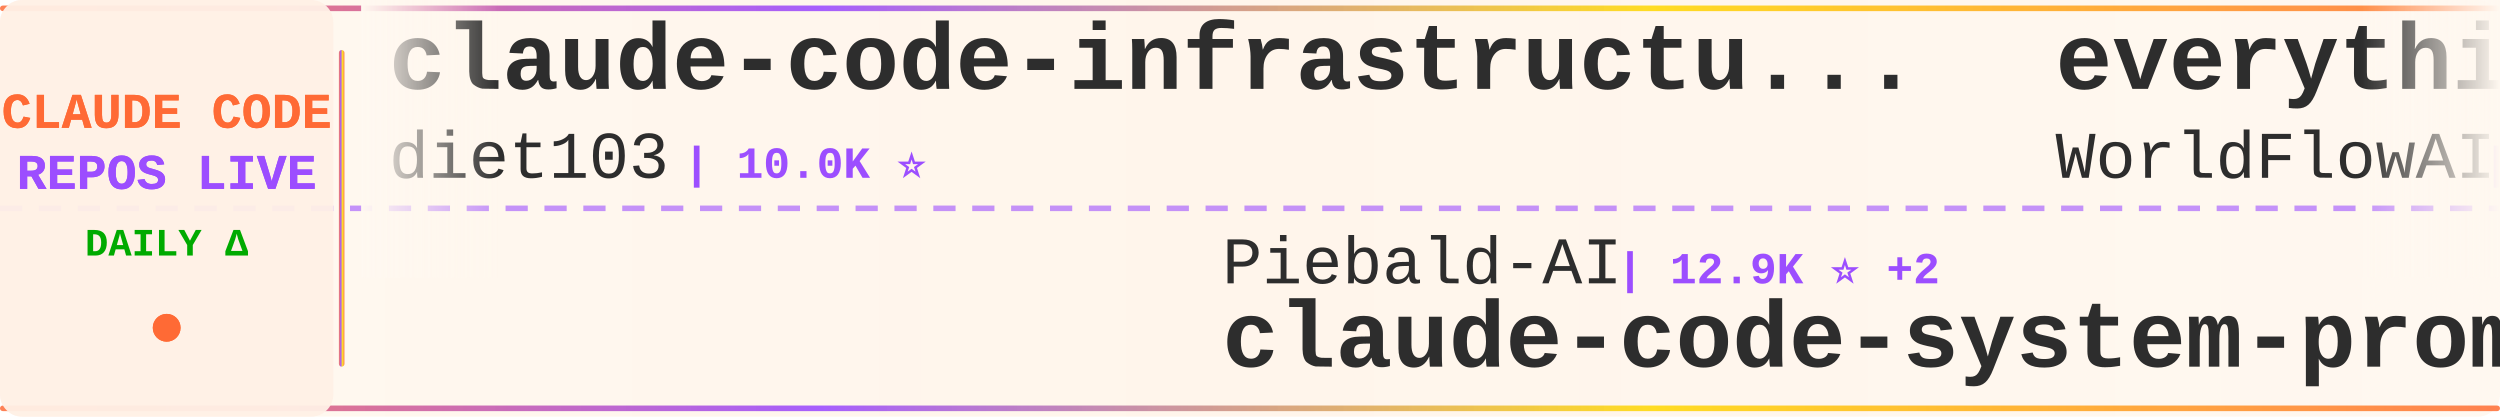
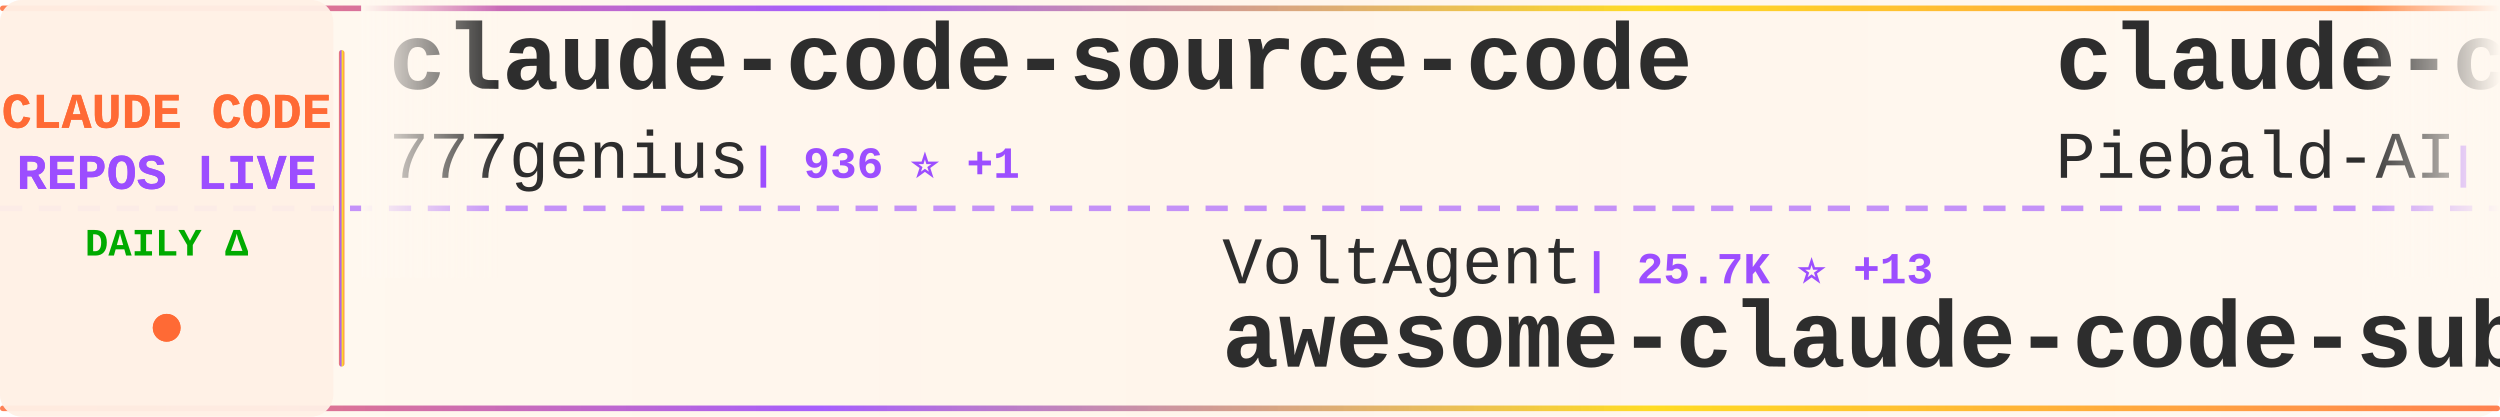
<svg xmlns="http://www.w3.org/2000/svg" width="900" height="150">
  <defs>
    <linearGradient id="tickerBg" x1="0%" y1="0%" x2="100%" y2="0%">
      <stop offset="0%" style="stop-color:#fff8f0;stop-opacity:0.98" />
      <stop offset="50%" style="stop-color:#fff5eb;stop-opacity:1" />
      <stop offset="100%" style="stop-color:#fff8f0;stop-opacity:0.98" />
    </linearGradient>
    <linearGradient id="borderGrad" x1="0%" y1="0%" x2="100%" y2="0%">
      <stop offset="0%" style="stop-color:#FF6B35;stop-opacity:0.85">
        <animate attributeName="stop-opacity" values="0.85;1;0.85" dur="2s" repeatCount="indefinite" />
      </stop>
      <stop offset="33%" style="stop-color:#9C4EFF;stop-opacity:0.9">
        <animate attributeName="stop-opacity" values="0.9;1;0.9" dur="2.2s" repeatCount="indefinite" />
      </stop>
      <stop offset="66%" style="stop-color:#FFD700;stop-opacity:0.85">
        <animate attributeName="stop-opacity" values="0.85;1;0.85" dur="1.8s" repeatCount="indefinite" />
      </stop>
      <stop offset="100%" style="stop-color:#FF6B35;stop-opacity:0.85">
        <animate attributeName="stop-opacity" values="0.85;1;0.85" dur="2s" repeatCount="indefinite" />
      </stop>
    </linearGradient>
    <filter id="textGlow">
      <feGaussianBlur stdDeviation="0.15" result="coloredBlur" />
      <feMerge>
        <feMergeNode in="coloredBlur" />
        <feMergeNode in="SourceGraphic" />
      </feMerge>
    </filter>
    <filter id="metricGlow">
      <feGaussianBlur stdDeviation="0.2" result="coloredBlur" />
      <feMerge>
        <feMergeNode in="coloredBlur" />
        <feMergeNode in="SourceGraphic" />
      </feMerge>
    </filter>
    <linearGradient id="leftFade" x1="0%" y1="0%" x2="100%" y2="0%">
      <stop offset="0%" style="stop-color:#fff8f0;stop-opacity:1" />
      <stop offset="100%" style="stop-color:#fff8f0;stop-opacity:0" />
    </linearGradient>
    <linearGradient id="rightFade" x1="0%" y1="0%" x2="100%" y2="0%">
      <stop offset="0%" style="stop-color:#fff8f0;stop-opacity:0" />
      <stop offset="100%" style="stop-color:#fff8f0;stop-opacity:1" />
    </linearGradient>
  </defs>
  <rect width="900" height="150" fill="url(#tickerBg)" rx="8" />
  <rect x="0" y="2" width="900" height="2" fill="url(#borderGrad)" rx="1" />
  <rect x="0" y="146" width="900" height="2" fill="url(#borderGrad)" rx="1" />
  <line x1="0" y1="75" x2="900" y2="75" stroke="#9C4EFF" stroke-width="2" stroke-dasharray="8 6" opacity="0.6" />
  <rect x="0" y="0" width="120" height="150" fill="#fff0e6" opacity="0.95" rx="8" />
  <text x="60" y="46" font-family="'Courier New', monospace" font-size="18" font-weight="bold" fill="#FF6B35" text-anchor="middle" filter="url(#textGlow)">
    CLAUDE CODE
  </text>
  <text x="60" y="68" font-family="'Courier New', monospace" font-size="18" font-weight="bold" fill="#9C4EFF" text-anchor="middle" filter="url(#textGlow)">
    REPOS LIVE
  </text>
  <text x="60" y="92" font-family="'Courier New', monospace" font-size="14" font-weight="bold" fill="#00aa00" text-anchor="middle">
    DAILY Δ
  </text>
  <circle cx="60" cy="118" r="5" fill="#FF6B35" filter="url(#metricGlow)">
    <animate attributeName="r" values="4;6;4" dur="1.5s" repeatCount="indefinite" />
    <animate attributeName="opacity" values="0.6;1;0.6" dur="1.5s" repeatCount="indefinite" />
  </circle>
  <rect x="122" y="18" width="2" height="114" fill="url(#borderGrad)" rx="1" />
  <clipPath id="tickerClip">
    <rect x="130" y="0" width="770" height="150" />
  </clipPath>
  <g clip-path="url(#tickerClip)">
    <g id="tickerItems">
      <animateTransform attributeName="transform" attributeType="XML" type="translate" from="0 0" to="-3000 0" dur="54s" repeatCount="indefinite" />
      <g transform="translate(0, 0)">
-         <text x="140" y="32" font-family="'Courier New', monospace" font-size="34" font-weight="bold" fill="#2d2d2d">claude-code-infrastructu...</text>
-         <text x="140" y="64" font-family="'Courier New', monospace" font-size="24" font-weight="normal" fill="#2d2d2d" opacity="1.0">diet103</text>
-         <text x="246" y="64" font-family="'Courier New', monospace" font-size="16" font-weight="bold" fill="#9C4EFF"> | 10.0K ⭐</text>
+         <text x="140" y="32" font-family="'Courier New', monospace" font-size="34" font-weight="bold" fill="#2d2d2d">claude-code-source-code</text>
+         <text x="140" y="64" font-family="'Courier New', monospace" font-size="24" font-weight="normal" fill="#2d2d2d" opacity="1.0">777genius</text>
+         <text x="270" y="64" font-family="'Courier New', monospace" font-size="16" font-weight="bold" fill="#9C4EFF"> | 936 ⭐ +1</text>
      </g>
      <g transform="translate(300, 0)">
-         <text x="140" y="102" font-family="'Courier New', monospace" font-size="24" font-weight="normal" fill="#2d2d2d" opacity="1.0">Piebald-AI</text>
-         <text x="282" y="102" font-family="'Courier New', monospace" font-size="16" font-weight="bold" fill="#9C4EFF"> | 12.9K ⭐ +2</text>
-         <text x="140" y="132" font-family="'Courier New', monospace" font-size="34" font-weight="bold" fill="#2d2d2d">claude-code-system-promp...</text>
+         <text x="140" y="102" font-family="'Courier New', monospace" font-size="24" font-weight="normal" fill="#2d2d2d" opacity="1.0">VoltAgent</text>
+         <text x="270" y="102" font-family="'Courier New', monospace" font-size="16" font-weight="bold" fill="#9C4EFF"> | 25.7K ⭐ +13</text>
+         <text x="140" y="132" font-family="'Courier New', monospace" font-size="34" font-weight="bold" fill="#2d2d2d">awesome-claude-code-suba...</text>
      </g>
      <g transform="translate(600, 0)">
-         <text x="140" y="32" font-family="'Courier New', monospace" font-size="34" font-weight="bold" fill="#2d2d2d">everything-claude-code</text>
-         <text x="140" y="64" font-family="'Courier New', monospace" font-size="24" font-weight="normal" fill="#2d2d2d" opacity="1.0">WorldFlowAI</text>
-         <text x="294" y="64" font-family="'Courier New', monospace" font-size="16" font-weight="bold" fill="#9C4EFF"> | 4.6K ⭐ +22</text>
+         <text x="140" y="32" font-family="'Courier New', monospace" font-size="34" font-weight="bold" fill="#2d2d2d">claude-code-system-promp...</text>
+         <text x="140" y="64" font-family="'Courier New', monospace" font-size="24" font-weight="normal" fill="#2d2d2d" opacity="1.0">Piebald-AI</text>
+         <text x="282" y="64" font-family="'Courier New', monospace" font-size="16" font-weight="bold" fill="#9C4EFF"> | 12.9K ⭐ +5</text>
      </g>
      <g transform="translate(900, 0)">
-         <text x="140" y="102" font-family="'Courier New', monospace" font-size="24" font-weight="normal" fill="#2d2d2d" opacity="1.0">JrCx7scC</text>
-         <text x="258" y="102" font-family="'Courier New', monospace" font-size="16" font-weight="bold" fill="#9C4EFF"> | 376 ⭐</text>
-         <text x="140" y="132" font-family="'Courier New', monospace" font-size="34" font-weight="bold" fill="#2d2d2d">claude-code-source</text>
+         <text x="140" y="102" font-family="'Courier New', monospace" font-size="24" font-weight="normal" fill="#2d2d2d" opacity="1.0">frankbria</text>
+         <text x="270" y="102" font-family="'Courier New', monospace" font-size="16" font-weight="bold" fill="#9C4EFF"> | 9.7K ⭐ -2</text>
+         <text x="140" y="132" font-family="'Courier New', monospace" font-size="34" font-weight="bold" fill="#2d2d2d">ralph-claude-code</text>
      </g>
      <g transform="translate(1200, 0)">
+         <text x="140" y="32" font-family="'Courier New', monospace" font-size="34" font-weight="bold" fill="#2d2d2d">arcads-claude-code</text>
+         <text x="140" y="64" font-family="'Courier New', monospace" font-size="24" font-weight="normal" fill="#2d2d2d" opacity="1.0">krusemediallc</text>
+         <text x="318" y="64" font-family="'Courier New', monospace" font-size="16" font-weight="bold" fill="#9C4EFF"> | 1.6K ⭐</text>
+       </g>
+       <g transform="translate(1500, 0)">
+         <text x="140" y="102" font-family="'Courier New', monospace" font-size="24" font-weight="normal" fill="#2d2d2d" opacity="1.0">Alishahryar1</text>
+         <text x="306" y="102" font-family="'Courier New', monospace" font-size="16" font-weight="bold" fill="#9C4EFF"> | 60.1K ⭐ +583</text>
+         <text x="140" y="132" font-family="'Courier New', monospace" font-size="34" font-weight="bold" fill="#2d2d2d">free-claude-code</text>
+       </g>
+       <g transform="translate(1800, 0)">
+         <text x="140" y="32" font-family="'Courier New', monospace" font-size="34" font-weight="bold" fill="#2d2d2d">Claude-Code-Usage-Monito...</text>
+         <text x="140" y="64" font-family="'Courier New', monospace" font-size="24" font-weight="normal" fill="#2d2d2d" opacity="1.0">Maciek-roboblog</text>
+         <text x="342" y="64" font-family="'Courier New', monospace" font-size="16" font-weight="bold" fill="#9C4EFF"> | 8.7K ⭐</text>
+       </g>
+       <g transform="translate(2100, 0)">
+         <text x="140" y="102" font-family="'Courier New', monospace" font-size="24" font-weight="normal" fill="#2d2d2d" opacity="1.0">andrew-kramer-inno</text>
+         <text x="378" y="102" font-family="'Courier New', monospace" font-size="16" font-weight="bold" fill="#9C4EFF"> | 593 ⭐</text>
+         <text x="140" y="132" font-family="'Courier New', monospace" font-size="34" font-weight="bold" fill="#2d2d2d">claude-code-source-build</text>
+       </g>
+       <g transform="translate(2400, 0)">
+         <text x="140" y="32" font-family="'Courier New', monospace" font-size="34" font-weight="bold" fill="#2d2d2d">claude-code-harness</text>
+         <text x="140" y="64" font-family="'Courier New', monospace" font-size="24" font-weight="normal" fill="#2d2d2d" opacity="1.0">Chachamaru127</text>
+         <text x="318" y="64" font-family="'Courier New', monospace" font-size="16" font-weight="bold" fill="#9C4EFF"> | 3.2K ⭐</text>
+       </g>
+       <g transform="translate(2700, 0)">
+         <text x="140" y="102" font-family="'Courier New', monospace" font-size="24" font-weight="normal" fill="#2d2d2d" opacity="1.0">ccplugins</text>
+         <text x="270" y="102" font-family="'Courier New', monospace" font-size="16" font-weight="bold" fill="#9C4EFF"> | 970 ⭐</text>
+         <text x="140" y="132" font-family="'Courier New', monospace" font-size="34" font-weight="bold" fill="#2d2d2d">awesome-claude-code-plug...</text>
+       </g>
+       <g transform="translate(3000, 0)">
        <text x="140" y="32" font-family="'Courier New', monospace" font-size="34" font-weight="bold" fill="#2d2d2d">claude-code-source-code</text>
        <text x="140" y="64" font-family="'Courier New', monospace" font-size="24" font-weight="normal" fill="#2d2d2d" opacity="1.0">777genius</text>
-         <text x="270" y="64" font-family="'Courier New', monospace" font-size="16" font-weight="bold" fill="#9C4EFF"> | 935 ⭐</text>
-       </g>
-       <g transform="translate(1500, 0)">
-         <text x="140" y="102" font-family="'Courier New', monospace" font-size="24" font-weight="normal" fill="#2d2d2d" opacity="1.0">Pimzino</text>
-         <text x="246" y="102" font-family="'Courier New', monospace" font-size="16" font-weight="bold" fill="#9C4EFF"> | 3.9K ⭐</text>
-         <text x="140" y="132" font-family="'Courier New', monospace" font-size="34" font-weight="bold" fill="#2d2d2d">claude-code-spec-workflo...</text>
-       </g>
-       <g transform="translate(1800, 0)">
-         <text x="140" y="32" font-family="'Courier New', monospace" font-size="34" font-weight="bold" fill="#2d2d2d">Claude-Code</text>
-         <text x="140" y="64" font-family="'Courier New', monospace" font-size="24" font-weight="normal" fill="#2d2d2d" opacity="1.0">OrcaWhisper</text>
-         <text x="294" y="64" font-family="'Courier New', monospace" font-size="16" font-weight="bold" fill="#9C4EFF"> | 103 ⭐</text>
-       </g>
-       <g transform="translate(2100, 0)">
-         <text x="140" y="102" font-family="'Courier New', monospace" font-size="24" font-weight="normal" fill="#2d2d2d" opacity="1.0">FlorianBruniaux</text>
-         <text x="342" y="102" font-family="'Courier New', monospace" font-size="16" font-weight="bold" fill="#9C4EFF"> | 6.1K ⭐ +2</text>
-         <text x="140" y="132" font-family="'Courier New', monospace" font-size="34" font-weight="bold" fill="#2d2d2d">claude-code-ultimate-gui...</text>
-       </g>
-       <g transform="translate(2400, 0)">
-         <text x="140" y="32" font-family="'Courier New', monospace" font-size="34" font-weight="bold" fill="#2d2d2d">claude-code-proxy</text>
-         <text x="140" y="64" font-family="'Courier New', monospace" font-size="24" font-weight="normal" fill="#2d2d2d" opacity="1.0">fuergaosi233</text>
-         <text x="306" y="64" font-family="'Courier New', monospace" font-size="16" font-weight="bold" fill="#9C4EFF"> | 2.8K ⭐</text>
-       </g>
-       <g transform="translate(2700, 0)">
-         <text x="140" y="102" font-family="'Courier New', monospace" font-size="24" font-weight="normal" fill="#2d2d2d" opacity="1.0">disler</text>
-         <text x="234" y="102" font-family="'Courier New', monospace" font-size="16" font-weight="bold" fill="#9C4EFF"> | 1.7K ⭐</text>
-         <text x="140" y="132" font-family="'Courier New', monospace" font-size="34" font-weight="bold" fill="#2d2d2d">pi-vs-claude-code</text>
-       </g>
-       <g transform="translate(3000, 0)">
-         <text x="140" y="32" font-family="'Courier New', monospace" font-size="34" font-weight="bold" fill="#2d2d2d">claude-code-infrastructu...</text>
-         <text x="140" y="64" font-family="'Courier New', monospace" font-size="24" font-weight="normal" fill="#2d2d2d" opacity="1.0">diet103</text>
-         <text x="246" y="64" font-family="'Courier New', monospace" font-size="16" font-weight="bold" fill="#9C4EFF"> | 10.0K ⭐</text>
+         <text x="270" y="64" font-family="'Courier New', monospace" font-size="16" font-weight="bold" fill="#9C4EFF"> | 936 ⭐ +1</text>
      </g>
      <g transform="translate(3300, 0)">
-         <text x="140" y="102" font-family="'Courier New', monospace" font-size="24" font-weight="normal" fill="#2d2d2d" opacity="1.0">Piebald-AI</text>
-         <text x="282" y="102" font-family="'Courier New', monospace" font-size="16" font-weight="bold" fill="#9C4EFF"> | 12.9K ⭐ +2</text>
-         <text x="140" y="132" font-family="'Courier New', monospace" font-size="34" font-weight="bold" fill="#2d2d2d">claude-code-system-promp...</text>
+         <text x="140" y="102" font-family="'Courier New', monospace" font-size="24" font-weight="normal" fill="#2d2d2d" opacity="1.0">VoltAgent</text>
+         <text x="270" y="102" font-family="'Courier New', monospace" font-size="16" font-weight="bold" fill="#9C4EFF"> | 25.7K ⭐ +13</text>
+         <text x="140" y="132" font-family="'Courier New', monospace" font-size="34" font-weight="bold" fill="#2d2d2d">awesome-claude-code-suba...</text>
      </g>
      <g transform="translate(3600, 0)">
-         <text x="140" y="32" font-family="'Courier New', monospace" font-size="34" font-weight="bold" fill="#2d2d2d">everything-claude-code</text>
-         <text x="140" y="64" font-family="'Courier New', monospace" font-size="24" font-weight="normal" fill="#2d2d2d" opacity="1.0">WorldFlowAI</text>
-         <text x="294" y="64" font-family="'Courier New', monospace" font-size="16" font-weight="bold" fill="#9C4EFF"> | 4.6K ⭐ +22</text>
+         <text x="140" y="32" font-family="'Courier New', monospace" font-size="34" font-weight="bold" fill="#2d2d2d">claude-code-system-promp...</text>
+         <text x="140" y="64" font-family="'Courier New', monospace" font-size="24" font-weight="normal" fill="#2d2d2d" opacity="1.0">Piebald-AI</text>
+         <text x="282" y="64" font-family="'Courier New', monospace" font-size="16" font-weight="bold" fill="#9C4EFF"> | 12.9K ⭐ +5</text>
      </g>
      <g transform="translate(3900, 0)">
-         <text x="140" y="102" font-family="'Courier New', monospace" font-size="24" font-weight="normal" fill="#2d2d2d" opacity="1.0">JrCx7scC</text>
-         <text x="258" y="102" font-family="'Courier New', monospace" font-size="16" font-weight="bold" fill="#9C4EFF"> | 376 ⭐</text>
-         <text x="140" y="132" font-family="'Courier New', monospace" font-size="34" font-weight="bold" fill="#2d2d2d">claude-code-source</text>
+         <text x="140" y="102" font-family="'Courier New', monospace" font-size="24" font-weight="normal" fill="#2d2d2d" opacity="1.0">frankbria</text>
+         <text x="270" y="102" font-family="'Courier New', monospace" font-size="16" font-weight="bold" fill="#9C4EFF"> | 9.7K ⭐ -2</text>
+         <text x="140" y="132" font-family="'Courier New', monospace" font-size="34" font-weight="bold" fill="#2d2d2d">ralph-claude-code</text>
      </g>
    </g>
  </g>
  <rect x="130" y="0" width="50" height="100" fill="url(#leftFade)" />
  <rect x="850" y="0" width="50" height="100" fill="url(#rightFade)" />
</svg>
